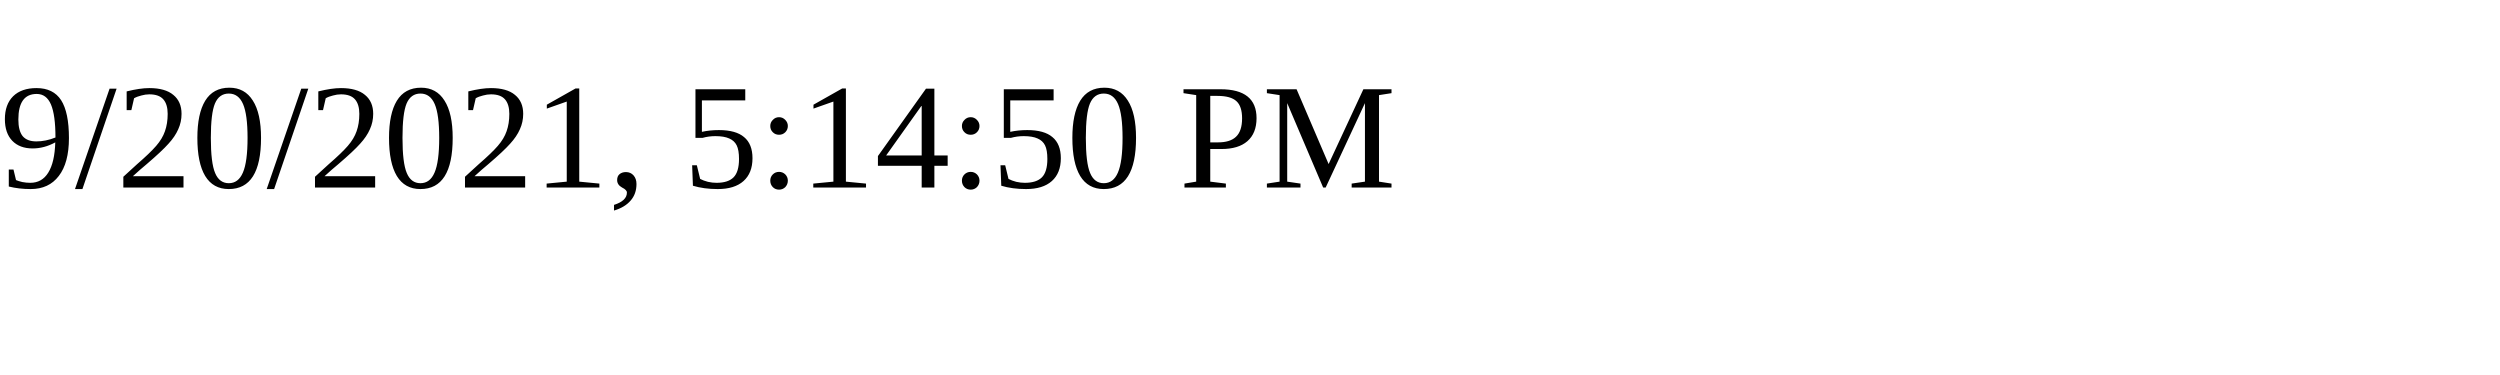
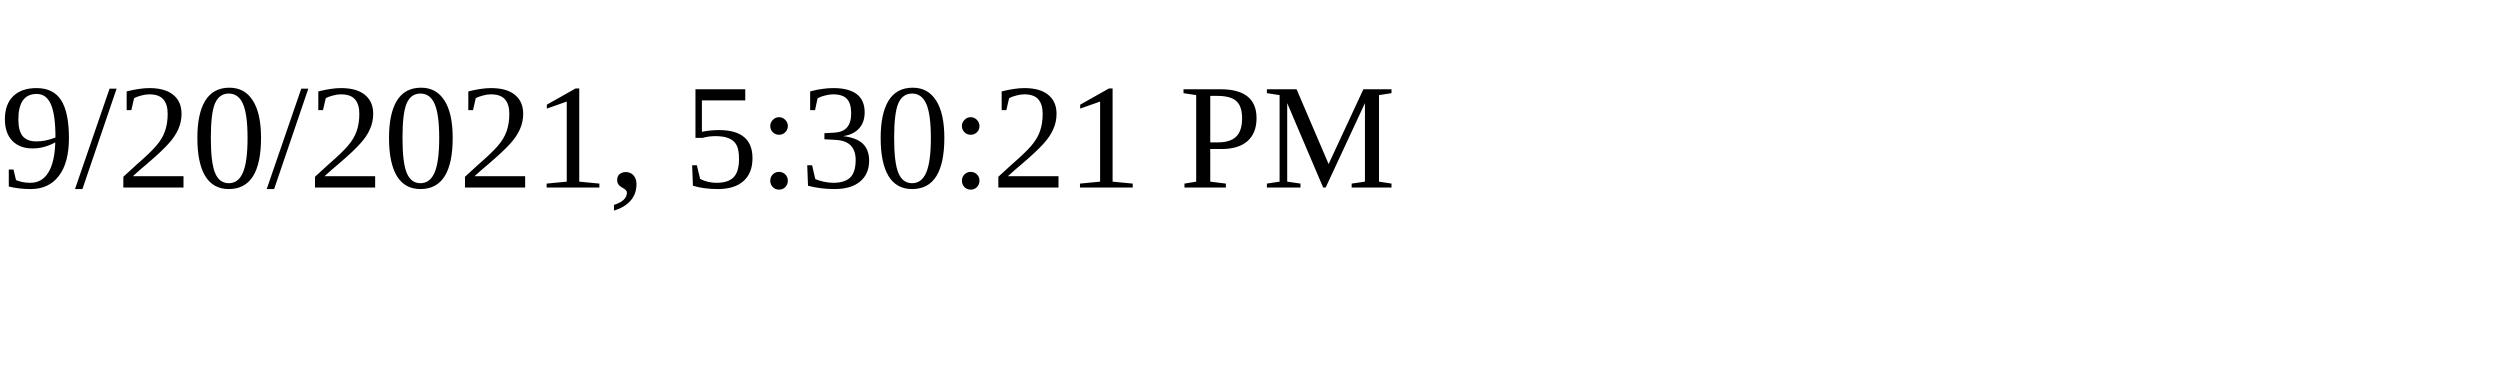
<svg xmlns="http://www.w3.org/2000/svg" height="30" width="200">
-   <text x="0" y="15">9/20/2021, 5:14:50 PM</text>
+   <text x="0" y="15">9/20/2021, 5:30:21 PM</text>
</svg>
